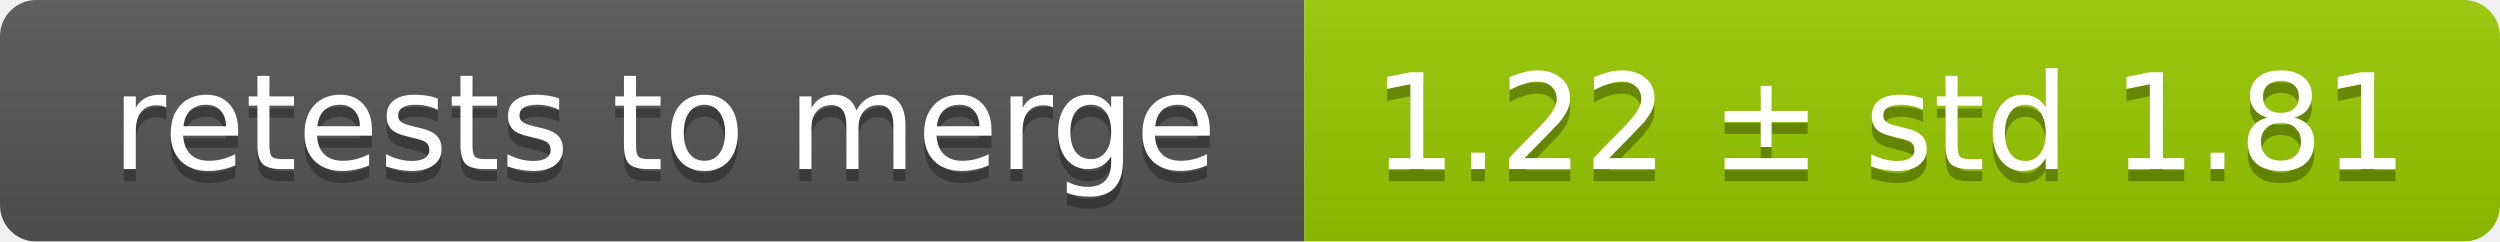
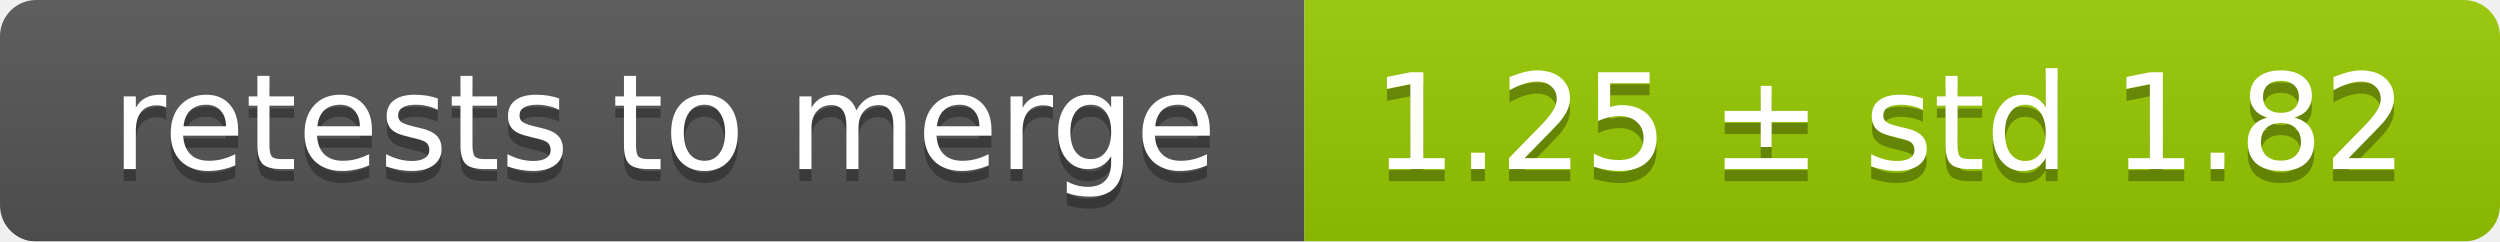
<svg xmlns="http://www.w3.org/2000/svg" width="207" height="20">
  <linearGradient id="smooth" x2="0" y2="100%">
    <stop offset="0" stop-color="#bbb" stop-opacity=".1" />
    <stop offset="1" stop-opacity=".1" />
  </linearGradient>
  <mask id="round">
    <rect width="207" height="20" rx="3" fill="#fff" />
  </mask>
  <g mask="url(#round)">
    <rect width="108" height="20" fill="#555" />
    <rect x="108" width="99" height="20" fill="#97ca00" />
    <rect width="207" height="20" fill="url(#smooth)" />
  </g>
  <g fill="#fff" text-anchor="middle" font-family="DejaVu Sans,Verdana,Geneva,sans-serif" font-size="11">
    <text x="55" y="15" fill="#010101" fill-opacity=".3">retests to merge</text>
    <text x="55" y="14">retests to merge</text>
-     <text x="156.5" y="15" fill="#010101" fill-opacity=".3">1.22 ± std 1.81</text>
-     <text x="156.5" y="14">1.22 ± std 1.81</text>
+     <text x="156.5" y="15" fill="#010101" fill-opacity=".3">1.25 ± std 1.82</text>
+     <text x="156.5" y="14">1.25 ± std 1.82</text>
  </g>
</svg>
